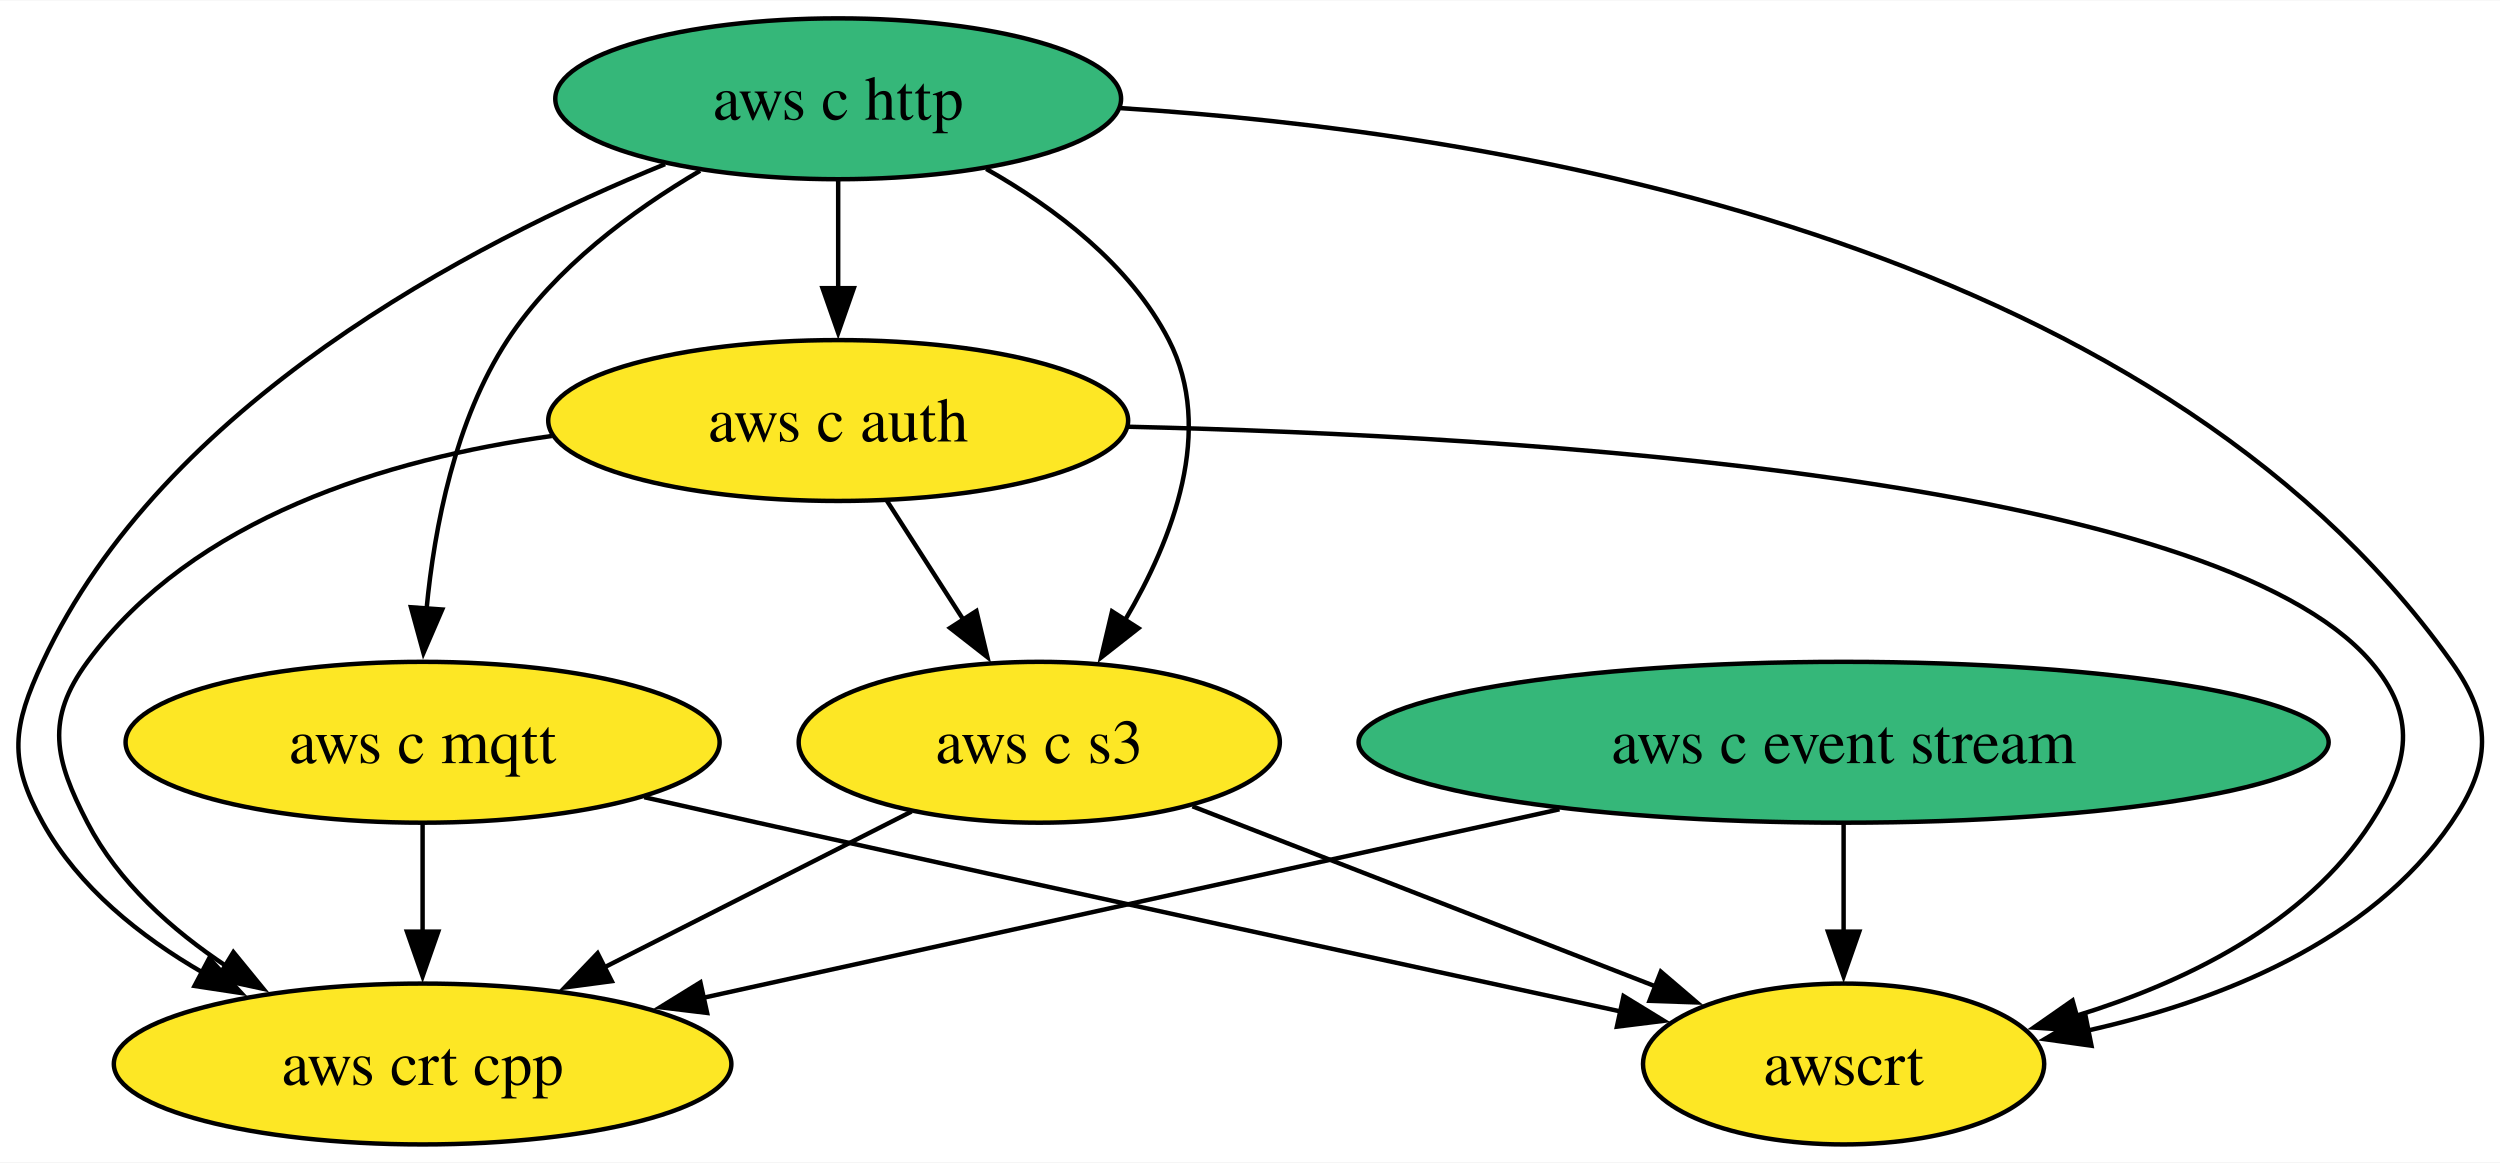
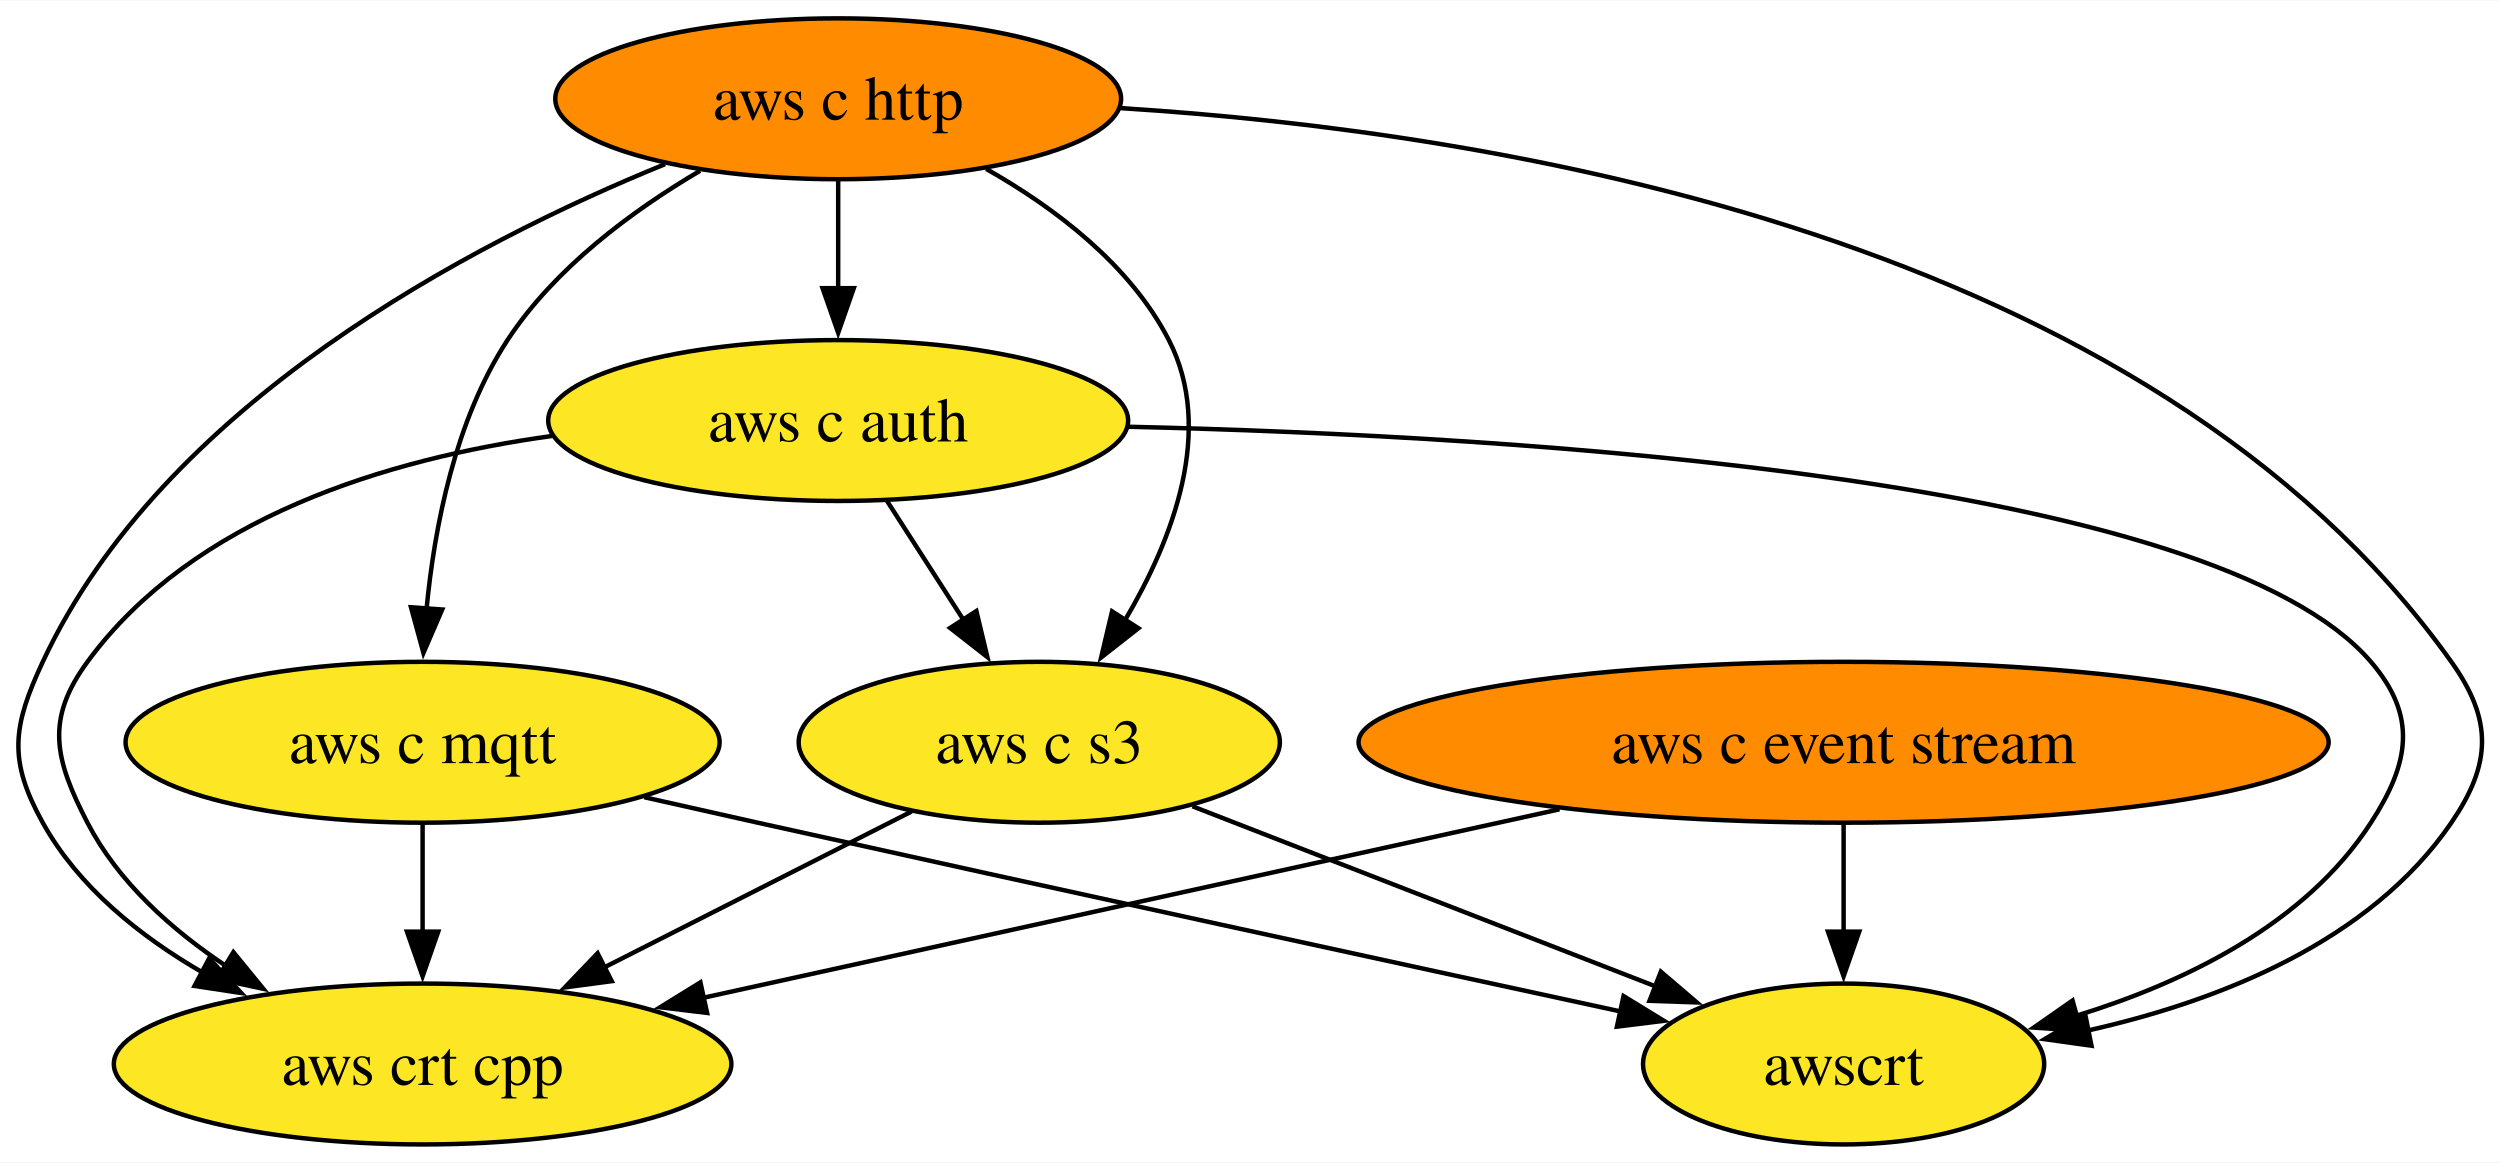
<svg xmlns="http://www.w3.org/2000/svg" xmlns:xlink="http://www.w3.org/1999/xlink" width="559pt" height="260pt" viewBox="0.00 0.00 559.46 260.00">
  <g id="graph0" class="graph" transform="scale(1 1) rotate(0) translate(4 256)">
    <polygon fill="white" stroke="none" points="-4,4 -4,-256 555.46,-256 555.46,4 -4,4" />
    <g id="node1" class="node">
      <g id="a_node1">
        <a xlink:href="https://github.com/conda-forge/aws-c-event-stream-feedstock" xlink:title="aws c event stream">
-           <ellipse fill="#35b779" stroke="black" cx="408.57" cy="-90" rx="108.55" ry="18" />
+           <ellipse fill="#ff8c00" stroke="black" cx="408.57" cy="-90" rx="108.55" ry="18" />
          <text text-anchor="middle" x="408.57" y="-85.33" font-family="Times,serif" font-size="14.00">aws c event stream</text>
        </a>
      </g>
    </g>
    <g id="node5" class="node">
      <g id="a_node5">
        <a xlink:href="https://github.com/conda-forge/aws-crt-cpp-feedstock" xlink:title="aws crt cpp">
          <ellipse fill="#fde725" stroke="black" cx="90.57" cy="-18" rx="69.1" ry="18" />
          <text text-anchor="middle" x="90.57" y="-13.32" font-family="Times,serif" font-size="14.00">aws crt cpp</text>
        </a>
      </g>
    </g>
    <g id="edge1" class="edge">
      <path fill="none" stroke="black" d="M344.99,-75C289.28,-62.74 208.79,-45.02 153.33,-32.81" />
      <polygon fill="black" stroke="black" points="154.24,-29.43 143.72,-30.7 152.74,-36.27 154.24,-29.43" />
    </g>
    <g id="node7" class="node">
      <g id="a_node7">
        <a xlink:href="https://github.com/conda-forge/awscrt-feedstock" xlink:title="awscrt">
          <ellipse fill="#fde725" stroke="black" cx="408.57" cy="-18" rx="44.89" ry="18" />
          <text text-anchor="middle" x="408.57" y="-13.32" font-family="Times,serif" font-size="14.00">awscrt</text>
        </a>
      </g>
    </g>
    <g id="edge2" class="edge">
      <path fill="none" stroke="black" d="M408.57,-71.7C408.57,-64.41 408.57,-55.73 408.57,-47.54" />
      <polygon fill="black" stroke="black" points="412.07,-47.62 408.57,-37.62 405.07,-47.62 412.07,-47.62" />
    </g>
    <g id="node2" class="node">
      <g id="a_node2">
        <a xlink:href="https://github.com/conda-forge/aws-c-http-feedstock" xlink:title="aws c http">
-           <ellipse fill="#35b779" stroke="black" cx="183.57" cy="-234" rx="63.31" ry="18" />
+           <ellipse fill="#ff8c00" stroke="black" cx="183.57" cy="-234" rx="63.31" ry="18" />
          <text text-anchor="middle" x="183.57" y="-229.32" font-family="Times,serif" font-size="14.00">aws c http</text>
        </a>
      </g>
    </g>
    <g id="node3" class="node">
      <g id="a_node3">
        <a xlink:href="https://github.com/conda-forge/aws-c-mqtt-feedstock" xlink:title="aws c mqtt">
          <ellipse fill="#fde725" stroke="black" cx="90.57" cy="-90" rx="66.47" ry="18" />
          <text text-anchor="middle" x="90.57" y="-85.33" font-family="Times,serif" font-size="14.00">aws c mqtt</text>
        </a>
      </g>
    </g>
    <g id="edge4" class="edge">
      <path fill="none" stroke="black" d="M152.66,-217.89C137.44,-208.92 120.14,-196.13 109.57,-180 97.86,-162.11 93.22,-138.26 91.45,-119.75" />
      <polygon fill="black" stroke="black" points="94.96,-119.71 90.76,-109.99 87.97,-120.21 94.96,-119.71" />
    </g>
    <g id="node4" class="node">
      <g id="a_node4">
        <a xlink:href="https://github.com/conda-forge/aws-c-auth-feedstock" xlink:title="aws c auth">
          <ellipse fill="#fde725" stroke="black" cx="183.57" cy="-162" rx="64.89" ry="18" />
          <text text-anchor="middle" x="183.57" y="-157.32" font-family="Times,serif" font-size="14.00">aws c auth</text>
        </a>
      </g>
    </g>
    <g id="edge3" class="edge">
      <path fill="none" stroke="black" d="M183.57,-215.7C183.57,-208.41 183.57,-199.73 183.57,-191.54" />
      <polygon fill="black" stroke="black" points="187.07,-191.62 183.57,-181.62 180.07,-191.62 187.07,-191.62" />
    </g>
    <g id="edge6" class="edge">
      <path fill="none" stroke="black" d="M144.84,-219.38C101.09,-201.56 32.5,-165.65 5.57,-108 -1.2,-93.5 -2.19,-85.99 5.57,-72 13.6,-57.54 27.38,-46.52 41.54,-38.36" />
      <polygon fill="black" stroke="black" points="42.81,-41.66 50,-33.88 39.53,-35.47 42.81,-41.66" />
    </g>
    <g id="node6" class="node">
      <g id="a_node6">
        <a xlink:href="https://github.com/conda-forge/aws-c-s3-feedstock" xlink:title="aws c s3">
          <ellipse fill="#fde725" stroke="black" cx="228.57" cy="-90" rx="53.84" ry="18" />
          <text text-anchor="middle" x="228.57" y="-85.33" font-family="Times,serif" font-size="14.00">aws c s3</text>
        </a>
      </g>
    </g>
    <g id="edge5" class="edge">
      <path fill="none" stroke="black" d="M216.7,-218.3C232.11,-209.57 248.91,-196.87 257.57,-180 267.87,-159.97 258.52,-135.55 247.78,-117.36" />
      <polygon fill="black" stroke="black" points="250.76,-115.52 242.42,-108.98 244.86,-119.29 250.76,-115.52" />
    </g>
    <g id="edge7" class="edge">
      <path fill="none" stroke="black" d="M246.75,-231.91C330.8,-226.65 476.68,-203.36 544.57,-108 553.85,-94.97 553.6,-85.21 544.57,-72 526.32,-45.29 492.44,-32.04 463.06,-25.46" />
      <polygon fill="black" stroke="black" points="464.04,-22.09 453.55,-23.56 462.67,-28.96 464.04,-22.09" />
    </g>
    <g id="edge8" class="edge">
      <path fill="none" stroke="black" d="M90.57,-71.7C90.57,-64.41 90.57,-55.73 90.57,-47.54" />
      <polygon fill="black" stroke="black" points="94.07,-47.62 90.57,-37.62 87.07,-47.62 94.07,-47.62" />
    </g>
    <g id="edge9" class="edge">
      <path fill="none" stroke="black" d="M140.18,-77.7C148.65,-75.78 157.36,-73.83 165.57,-72 232.44,-57.13 309.75,-40.34 358.88,-29.71" />
      <polygon fill="black" stroke="black" points="359.32,-33.2 368.35,-27.67 357.84,-26.36 359.32,-33.2" />
    </g>
    <g id="edge11" class="edge">
      <path fill="none" stroke="black" d="M119.47,-158.54C82.7,-153.43 39.26,-140.31 15.57,-108 6.11,-95.1 8.22,-86.21 15.57,-72 22.47,-58.69 34.42,-48 46.78,-39.81" />
      <polygon fill="black" stroke="black" points="48.23,-43.03 54.94,-34.82 44.58,-37.05 48.23,-43.03" />
    </g>
    <g id="edge10" class="edge">
      <path fill="none" stroke="black" d="M194.47,-144.05C199.61,-136.06 205.86,-126.33 211.6,-117.4" />
      <polygon fill="black" stroke="black" points="214.5,-119.37 216.96,-109.06 208.61,-115.58 214.5,-119.37" />
    </g>
    <g id="edge12" class="edge">
      <path fill="none" stroke="black" d="M248.47,-160.61C337.76,-158.54 491.47,-148.94 526.57,-108 536.99,-95.85 535.27,-85.43 526.57,-72 511.92,-49.35 485.04,-36.29 460.64,-28.8" />
      <polygon fill="black" stroke="black" points="461.68,-25.46 451.11,-26.15 459.8,-32.21 461.68,-25.46" />
    </g>
    <g id="edge13" class="edge">
      <path fill="none" stroke="black" d="M199.98,-74.5C180.08,-64.4 153.25,-50.79 131.15,-39.58" />
      <polygon fill="black" stroke="black" points="132.9,-36.54 122.4,-35.14 129.73,-42.79 132.9,-36.54" />
    </g>
    <g id="edge14" class="edge">
      <path fill="none" stroke="black" d="M262.85,-75.67C292.33,-64.21 334.94,-47.64 366.48,-35.37" />
      <polygon fill="black" stroke="black" points="367.67,-38.66 375.72,-31.78 365.13,-32.14 367.67,-38.66" />
    </g>
  </g>
</svg>
